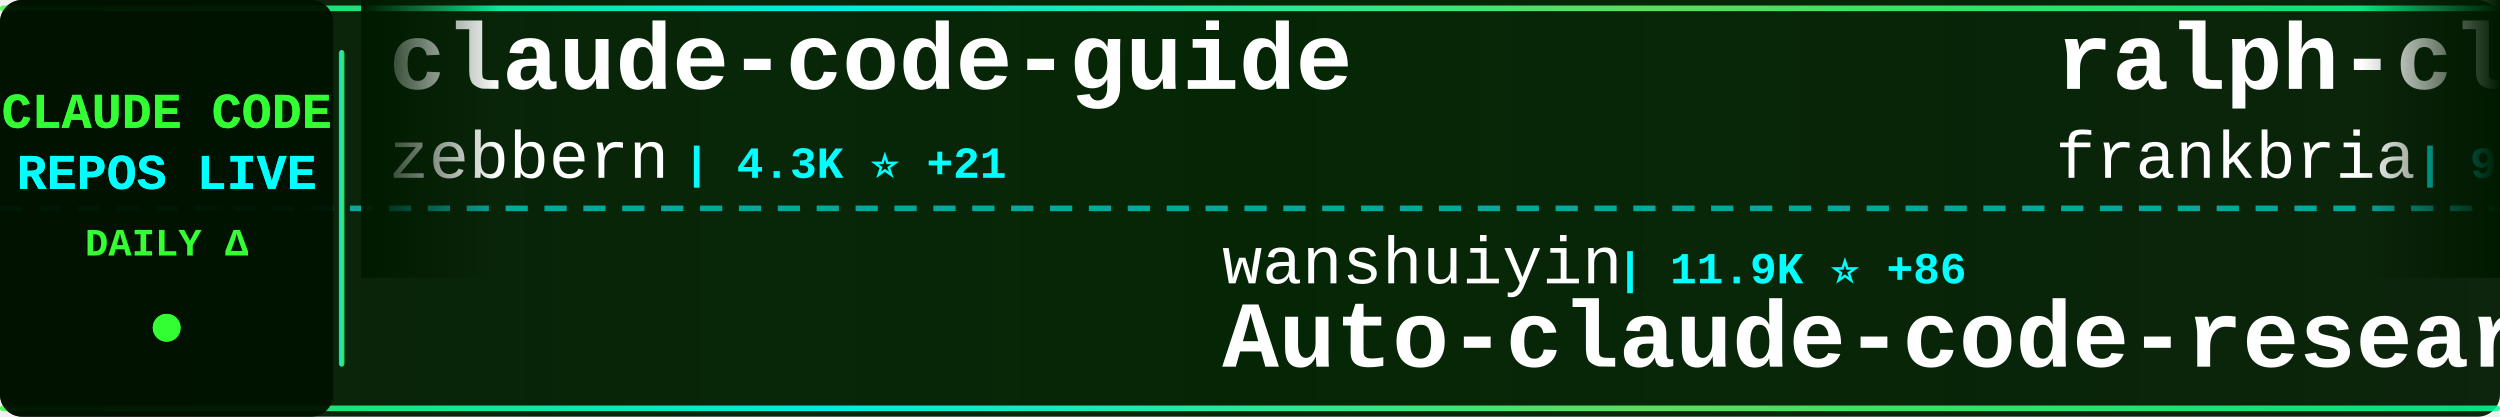
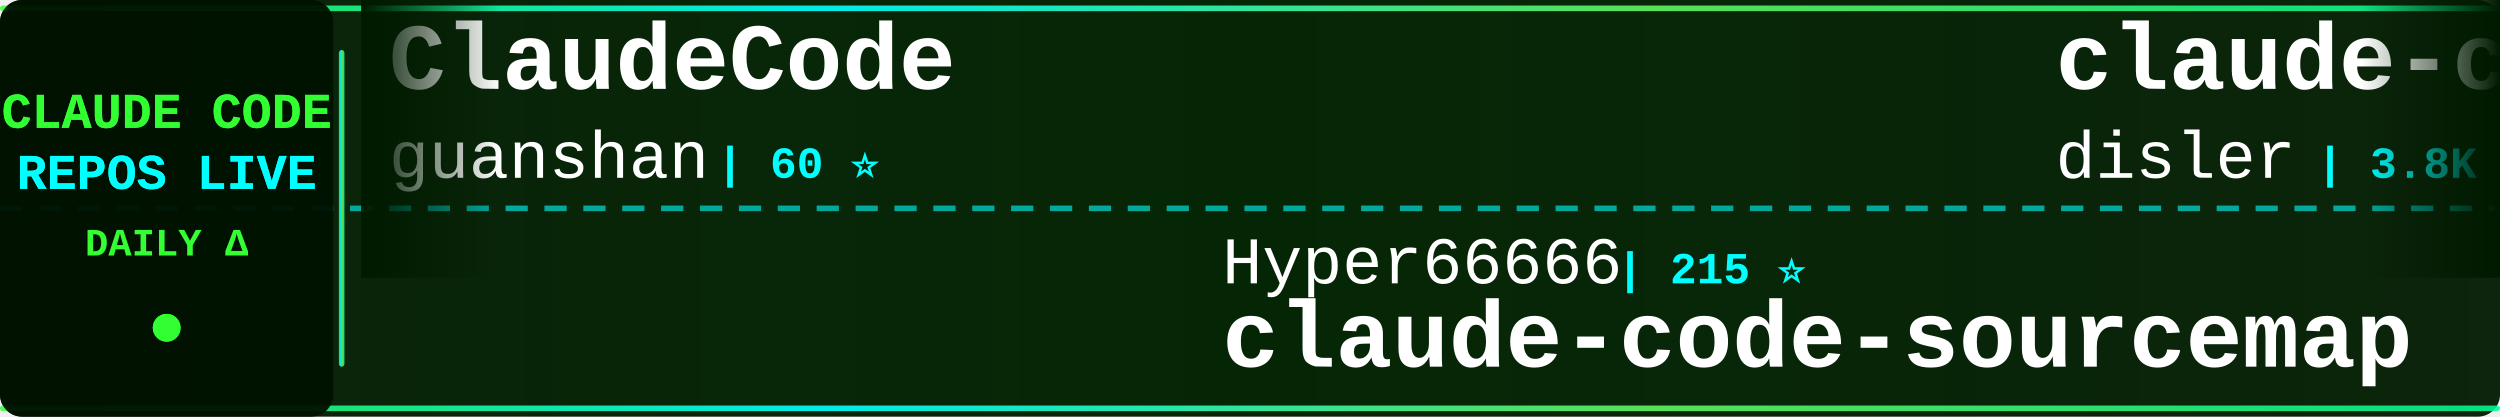
<svg xmlns="http://www.w3.org/2000/svg" width="900" height="150">
  <defs>
    <linearGradient id="tickerBg" x1="0%" y1="0%" x2="100%" y2="0%">
      <stop offset="0%" style="stop-color:#001a00;stop-opacity:0.95" />
      <stop offset="50%" style="stop-color:#002200;stop-opacity:0.98" />
      <stop offset="100%" style="stop-color:#001a00;stop-opacity:0.95" />
    </linearGradient>
    <linearGradient id="borderGrad" x1="0%" y1="0%" x2="100%" y2="0%">
      <stop offset="0%" style="stop-color:#33ff33;stop-opacity:0.85">
        <animate attributeName="stop-opacity" values="0.85;1;0.85" dur="2s" repeatCount="indefinite" />
      </stop>
      <stop offset="33%" style="stop-color:#00ffff;stop-opacity:0.9">
        <animate attributeName="stop-opacity" values="0.9;1;0.9" dur="2.2s" repeatCount="indefinite" />
      </stop>
      <stop offset="66%" style="stop-color:#66ff66;stop-opacity:0.85">
        <animate attributeName="stop-opacity" values="0.85;1;0.85" dur="1.8s" repeatCount="indefinite" />
      </stop>
      <stop offset="100%" style="stop-color:#00ff99;stop-opacity:0.85">
        <animate attributeName="stop-opacity" values="0.85;1;0.85" dur="2s" repeatCount="indefinite" />
      </stop>
    </linearGradient>
    <filter id="textGlow">
      <feGaussianBlur stdDeviation="0.1" result="coloredBlur" />
      <feMerge>
        <feMergeNode in="coloredBlur" />
        <feMergeNode in="SourceGraphic" />
      </feMerge>
    </filter>
    <filter id="metricGlow">
      <feGaussianBlur stdDeviation="0.2" result="coloredBlur" />
      <feMerge>
        <feMergeNode in="coloredBlur" />
        <feMergeNode in="SourceGraphic" />
      </feMerge>
    </filter>
    <linearGradient id="leftFade" x1="0%" y1="0%" x2="100%" y2="0%">
      <stop offset="0%" style="stop-color:#001a00;stop-opacity:1" />
      <stop offset="100%" style="stop-color:#001a00;stop-opacity:0" />
    </linearGradient>
    <linearGradient id="rightFade" x1="0%" y1="0%" x2="100%" y2="0%">
      <stop offset="0%" style="stop-color:#001a00;stop-opacity:0" />
      <stop offset="100%" style="stop-color:#001a00;stop-opacity:1" />
    </linearGradient>
  </defs>
  <rect width="900" height="150" fill="url(#tickerBg)" rx="8" />
  <rect x="0" y="2" width="900" height="2" fill="url(#borderGrad)" rx="1" />
  <rect x="0" y="146" width="900" height="2" fill="url(#borderGrad)" rx="1" />
  <line x1="0" y1="75" x2="900" y2="75" stroke="#00ffff" stroke-width="2" stroke-dasharray="8 6" opacity="0.6" />
  <rect x="0" y="0" width="120" height="150" fill="#001100" opacity="0.95" rx="8" />
  <text x="60" y="46" font-family="'Courier New', monospace" font-size="18" font-weight="bold" fill="#33ff33" text-anchor="middle" filter="url(#textGlow)">
    CLAUDE CODE
  </text>
  <text x="60" y="68" font-family="'Courier New', monospace" font-size="18" font-weight="bold" fill="#00ffff" text-anchor="middle" filter="url(#textGlow)">
    REPOS LIVE
  </text>
  <text x="60" y="92" font-family="'Courier New', monospace" font-size="14" font-weight="bold" fill="#33ff33" text-anchor="middle">
    DAILY Δ
  </text>
  <circle cx="60" cy="118" r="5" fill="#33ff33" filter="url(#metricGlow)">
    <animate attributeName="r" values="4;6;4" dur="1.5s" repeatCount="indefinite" />
    <animate attributeName="opacity" values="0.6;1;0.6" dur="1.5s" repeatCount="indefinite" />
  </circle>
  <rect x="122" y="18" width="2" height="114" fill="url(#borderGrad)" rx="1" />
  <clipPath id="tickerClip">
    <rect x="130" y="0" width="770" height="150" />
  </clipPath>
  <g clip-path="url(#tickerClip)">
    <g id="tickerItems">
      <animateTransform attributeName="transform" attributeType="XML" type="translate" from="0 0" to="-3000 0" dur="54s" repeatCount="indefinite" />
      <g transform="translate(0, 0)">
-         <text x="140" y="32" font-family="'Courier New', monospace" font-size="34" font-weight="bold" fill="#ffffff">claude-code-guide</text>
-         <text x="140" y="64" font-family="'Courier New', monospace" font-size="24" font-weight="normal" fill="#ffffff" opacity="1.0">zebbern</text>
-         <text x="246" y="64" font-family="'Courier New', monospace" font-size="16" font-weight="bold" fill="#00ffff"> | 4.3K ⭐ +21</text>
+         <text x="140" y="32" font-family="'Courier New', monospace" font-size="34" font-weight="bold" fill="#ffffff">ClaudeCode</text>
+         <text x="140" y="64" font-family="'Courier New', monospace" font-size="24" font-weight="normal" fill="#ffffff" opacity="1.0">guanshan</text>
+         <text x="258" y="64" font-family="'Courier New', monospace" font-size="16" font-weight="bold" fill="#00ffff"> | 60 ⭐</text>
      </g>
      <g transform="translate(300, 0)">
-         <text x="140" y="102" font-family="'Courier New', monospace" font-size="24" font-weight="normal" fill="#ffffff" opacity="1.0">wanshuiyin</text>
-         <text x="282" y="102" font-family="'Courier New', monospace" font-size="16" font-weight="bold" fill="#00ffff"> | 11.9K ⭐ +86</text>
-         <text x="140" y="132" font-family="'Courier New', monospace" font-size="34" font-weight="bold" fill="#ffffff">Auto-claude-code-researc...</text>
+         <text x="140" y="102" font-family="'Courier New', monospace" font-size="24" font-weight="normal" fill="#ffffff" opacity="1.0">Hyper66666</text>
+         <text x="282" y="102" font-family="'Courier New', monospace" font-size="16" font-weight="bold" fill="#00ffff"> | 215 ⭐</text>
+         <text x="140" y="132" font-family="'Courier New', monospace" font-size="34" font-weight="bold" fill="#ffffff">claude-code-sourcemap</text>
      </g>
      <g transform="translate(600, 0)">
-         <text x="140" y="32" font-family="'Courier New', monospace" font-size="34" font-weight="bold" fill="#ffffff">ralph-claude-code</text>
-         <text x="140" y="64" font-family="'Courier New', monospace" font-size="24" font-weight="normal" fill="#ffffff" opacity="1.0">frankbria</text>
-         <text x="270" y="64" font-family="'Courier New', monospace" font-size="16" font-weight="bold" fill="#00ffff"> | 9.3K ⭐ +10</text>
+         <text x="140" y="32" font-family="'Courier New', monospace" font-size="34" font-weight="bold" fill="#ffffff">claude-code-hooks-master...</text>
+         <text x="140" y="64" font-family="'Courier New', monospace" font-size="24" font-weight="normal" fill="#ffffff" opacity="1.0">disler</text>
+         <text x="234" y="64" font-family="'Courier New', monospace" font-size="16" font-weight="bold" fill="#00ffff"> | 3.8K ⭐ +4</text>
      </g>
      <g transform="translate(900, 0)">
+         <text x="140" y="102" font-family="'Courier New', monospace" font-size="24" font-weight="normal" fill="#ffffff" opacity="1.0">ChrisWiles</text>
+         <text x="282" y="102" font-family="'Courier New', monospace" font-size="16" font-weight="bold" fill="#00ffff"> | 5.9K ⭐ +3</text>
+         <text x="140" y="132" font-family="'Courier New', monospace" font-size="34" font-weight="bold" fill="#ffffff">claude-code-showcase</text>
+       </g>
+       <g transform="translate(1200, 0)">
+         <text x="140" y="32" font-family="'Courier New', monospace" font-size="34" font-weight="bold" fill="#ffffff">claude-coder</text>
+         <text x="140" y="64" font-family="'Courier New', monospace" font-size="24" font-weight="normal" fill="#ffffff" opacity="1.0">kodu-ai</text>
+         <text x="246" y="64" font-family="'Courier New', monospace" font-size="16" font-weight="bold" fill="#00ffff"> | 5.3K ⭐</text>
+       </g>
+       <g transform="translate(1500, 0)">
        <text x="140" y="102" font-family="'Courier New', monospace" font-size="24" font-weight="normal" fill="#ffffff" opacity="1.0">Maciek-roboblog</text>
-         <text x="342" y="102" font-family="'Courier New', monospace" font-size="16" font-weight="bold" fill="#00ffff"> | 8.2K ⭐ +12</text>
+         <text x="342" y="102" font-family="'Courier New', monospace" font-size="16" font-weight="bold" fill="#00ffff"> | 8.2K ⭐ +13</text>
        <text x="140" y="132" font-family="'Courier New', monospace" font-size="34" font-weight="bold" fill="#ffffff">Claude-Code-Usage-Monito...</text>
      </g>
-       <g transform="translate(1200, 0)">
-         <text x="140" y="32" font-family="'Courier New', monospace" font-size="34" font-weight="bold" fill="#ffffff">claude-code-router</text>
-         <text x="140" y="64" font-family="'Courier New', monospace" font-size="24" font-weight="normal" fill="#ffffff" opacity="1.0">musistudio</text>
-         <text x="282" y="64" font-family="'Courier New', monospace" font-size="16" font-weight="bold" fill="#00ffff"> | 34.9K ⭐ +37</text>
-       </g>
-       <g transform="translate(1500, 0)">
-         <text x="140" y="102" font-family="'Courier New', monospace" font-size="24" font-weight="normal" fill="#ffffff" opacity="1.0">FlorianBruniaux</text>
-         <text x="342" y="102" font-family="'Courier New', monospace" font-size="16" font-weight="bold" fill="#00ffff"> | 4.9K ⭐ +79</text>
-         <text x="140" y="132" font-family="'Courier New', monospace" font-size="34" font-weight="bold" fill="#ffffff">claude-code-ultimate-gui...</text>
-       </g>
      <g transform="translate(1800, 0)">
-         <text x="140" y="32" font-family="'Courier New', monospace" font-size="34" font-weight="bold" fill="#ffffff">claude-code-best-practic...</text>
-         <text x="140" y="64" font-family="'Courier New', monospace" font-size="24" font-weight="normal" fill="#ffffff" opacity="1.0">shanraisshan</text>
-         <text x="306" y="64" font-family="'Courier New', monospace" font-size="16" font-weight="bold" fill="#00ffff"> | 57.4K ⭐ +182</text>
+         <text x="140" y="32" font-family="'Courier New', monospace" font-size="34" font-weight="bold" fill="#ffffff">Claude-Code</text>
+         <text x="140" y="64" font-family="'Courier New', monospace" font-size="24" font-weight="normal" fill="#ffffff" opacity="1.0">pengchengneo</text>
+         <text x="306" y="64" font-family="'Courier New', monospace" font-size="16" font-weight="bold" fill="#00ffff"> | 1.5K ⭐ +8</text>
      </g>
      <g transform="translate(2100, 0)">
-         <text x="140" y="102" font-family="'Courier New', monospace" font-size="24" font-weight="normal" fill="#ffffff" opacity="1.0">Cranot</text>
-         <text x="234" y="102" font-family="'Courier New', monospace" font-size="16" font-weight="bold" fill="#00ffff"> | 2.8K ⭐ +5</text>
-         <text x="140" y="132" font-family="'Courier New', monospace" font-size="34" font-weight="bold" fill="#ffffff">claude-code-guide</text>
+         <text x="140" y="102" font-family="'Courier New', monospace" font-size="24" font-weight="normal" fill="#ffffff" opacity="1.0">zstmfhy</text>
+         <text x="246" y="102" font-family="'Courier New', monospace" font-size="16" font-weight="bold" fill="#00ffff"> | 190 ⭐</text>
+         <text x="140" y="132" font-family="'Courier New', monospace" font-size="34" font-weight="bold" fill="#ffffff">Claude-code</text>
      </g>
      <g transform="translate(2400, 0)">
-         <text x="140" y="32" font-family="'Courier New', monospace" font-size="34" font-weight="bold" fill="#ffffff">claude-code-from-source</text>
-         <text x="140" y="64" font-family="'Courier New', monospace" font-size="24" font-weight="normal" fill="#ffffff" opacity="1.0">alejandrobalderas</text>
-         <text x="366" y="64" font-family="'Courier New', monospace" font-size="16" font-weight="bold" fill="#00ffff"> | 2.2K ⭐ +2</text>
+         <text x="140" y="32" font-family="'Courier New', monospace" font-size="34" font-weight="bold" fill="#ffffff">awesome-claude-code-tool...</text>
+         <text x="140" y="64" font-family="'Courier New', monospace" font-size="24" font-weight="normal" fill="#ffffff" opacity="1.0">rohitg00</text>
+         <text x="258" y="64" font-family="'Courier New', monospace" font-size="16" font-weight="bold" fill="#00ffff"> | 2.0K ⭐ +7</text>
      </g>
      <g transform="translate(2700, 0)">
-         <text x="140" y="102" font-family="'Courier New', monospace" font-size="24" font-weight="normal" fill="#ffffff" opacity="1.0">VoltAgent</text>
-         <text x="270" y="102" font-family="'Courier New', monospace" font-size="16" font-weight="bold" fill="#00ffff"> | 21.6K ⭐ +78</text>
-         <text x="140" y="132" font-family="'Courier New', monospace" font-size="34" font-weight="bold" fill="#ffffff">awesome-claude-code-suba...</text>
+         <text x="140" y="102" font-family="'Courier New', monospace" font-size="24" font-weight="normal" fill="#ffffff" opacity="1.0">sugyan</text>
+         <text x="234" y="102" font-family="'Courier New', monospace" font-size="16" font-weight="bold" fill="#00ffff"> | 1.1K ⭐</text>
+         <text x="140" y="132" font-family="'Courier New', monospace" font-size="34" font-weight="bold" fill="#ffffff">claude-code-webui</text>
      </g>
      <g transform="translate(3000, 0)">
-         <text x="140" y="32" font-family="'Courier New', monospace" font-size="34" font-weight="bold" fill="#ffffff">claude-code-guide</text>
-         <text x="140" y="64" font-family="'Courier New', monospace" font-size="24" font-weight="normal" fill="#ffffff" opacity="1.0">zebbern</text>
-         <text x="246" y="64" font-family="'Courier New', monospace" font-size="16" font-weight="bold" fill="#00ffff"> | 4.3K ⭐ +21</text>
+         <text x="140" y="32" font-family="'Courier New', monospace" font-size="34" font-weight="bold" fill="#ffffff">ClaudeCode</text>
+         <text x="140" y="64" font-family="'Courier New', monospace" font-size="24" font-weight="normal" fill="#ffffff" opacity="1.0">guanshan</text>
+         <text x="258" y="64" font-family="'Courier New', monospace" font-size="16" font-weight="bold" fill="#00ffff"> | 60 ⭐</text>
      </g>
      <g transform="translate(3300, 0)">
-         <text x="140" y="102" font-family="'Courier New', monospace" font-size="24" font-weight="normal" fill="#ffffff" opacity="1.0">wanshuiyin</text>
-         <text x="282" y="102" font-family="'Courier New', monospace" font-size="16" font-weight="bold" fill="#00ffff"> | 11.9K ⭐ +86</text>
-         <text x="140" y="132" font-family="'Courier New', monospace" font-size="34" font-weight="bold" fill="#ffffff">Auto-claude-code-researc...</text>
+         <text x="140" y="102" font-family="'Courier New', monospace" font-size="24" font-weight="normal" fill="#ffffff" opacity="1.0">Hyper66666</text>
+         <text x="282" y="102" font-family="'Courier New', monospace" font-size="16" font-weight="bold" fill="#00ffff"> | 215 ⭐</text>
+         <text x="140" y="132" font-family="'Courier New', monospace" font-size="34" font-weight="bold" fill="#ffffff">claude-code-sourcemap</text>
      </g>
      <g transform="translate(3600, 0)">
-         <text x="140" y="32" font-family="'Courier New', monospace" font-size="34" font-weight="bold" fill="#ffffff">ralph-claude-code</text>
-         <text x="140" y="64" font-family="'Courier New', monospace" font-size="24" font-weight="normal" fill="#ffffff" opacity="1.0">frankbria</text>
-         <text x="270" y="64" font-family="'Courier New', monospace" font-size="16" font-weight="bold" fill="#00ffff"> | 9.3K ⭐ +10</text>
+         <text x="140" y="32" font-family="'Courier New', monospace" font-size="34" font-weight="bold" fill="#ffffff">claude-code-hooks-master...</text>
+         <text x="140" y="64" font-family="'Courier New', monospace" font-size="24" font-weight="normal" fill="#ffffff" opacity="1.0">disler</text>
+         <text x="234" y="64" font-family="'Courier New', monospace" font-size="16" font-weight="bold" fill="#00ffff"> | 3.8K ⭐ +4</text>
      </g>
      <g transform="translate(3900, 0)">
-         <text x="140" y="102" font-family="'Courier New', monospace" font-size="24" font-weight="normal" fill="#ffffff" opacity="1.0">Maciek-roboblog</text>
-         <text x="342" y="102" font-family="'Courier New', monospace" font-size="16" font-weight="bold" fill="#00ffff"> | 8.2K ⭐ +12</text>
-         <text x="140" y="132" font-family="'Courier New', monospace" font-size="34" font-weight="bold" fill="#ffffff">Claude-Code-Usage-Monito...</text>
+         <text x="140" y="102" font-family="'Courier New', monospace" font-size="24" font-weight="normal" fill="#ffffff" opacity="1.0">ChrisWiles</text>
+         <text x="282" y="102" font-family="'Courier New', monospace" font-size="16" font-weight="bold" fill="#00ffff"> | 5.9K ⭐ +3</text>
+         <text x="140" y="132" font-family="'Courier New', monospace" font-size="34" font-weight="bold" fill="#ffffff">claude-code-showcase</text>
      </g>
    </g>
  </g>
  <rect x="130" y="0" width="50" height="100" fill="url(#leftFade)" />
  <rect x="850" y="0" width="50" height="100" fill="url(#rightFade)" />
</svg>
